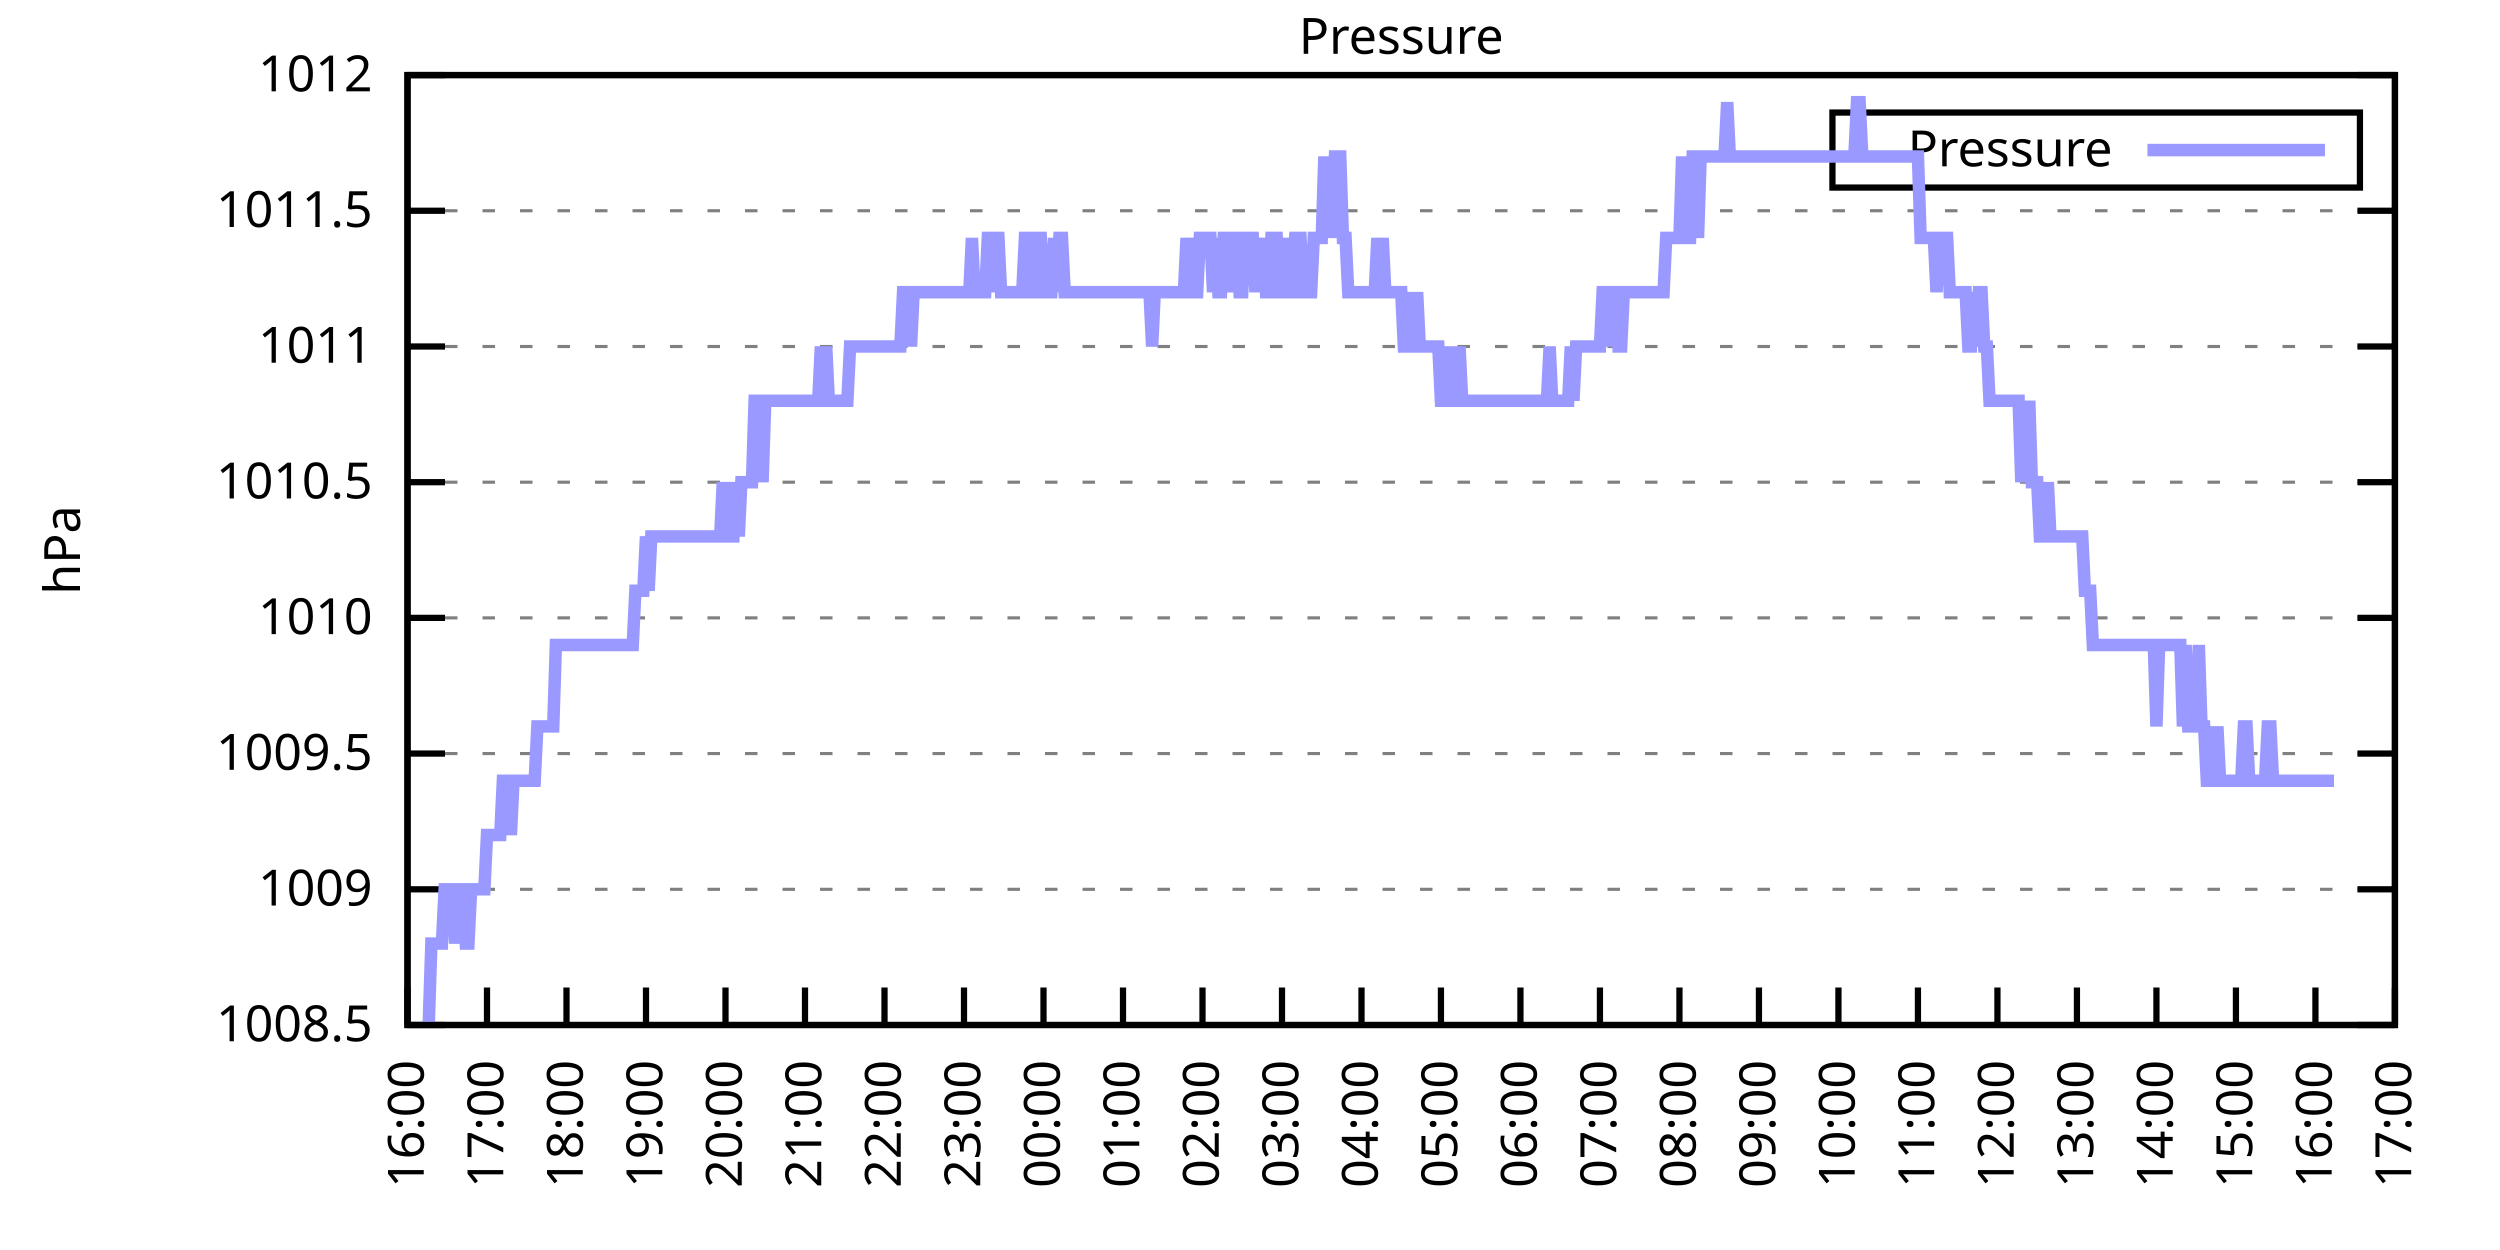
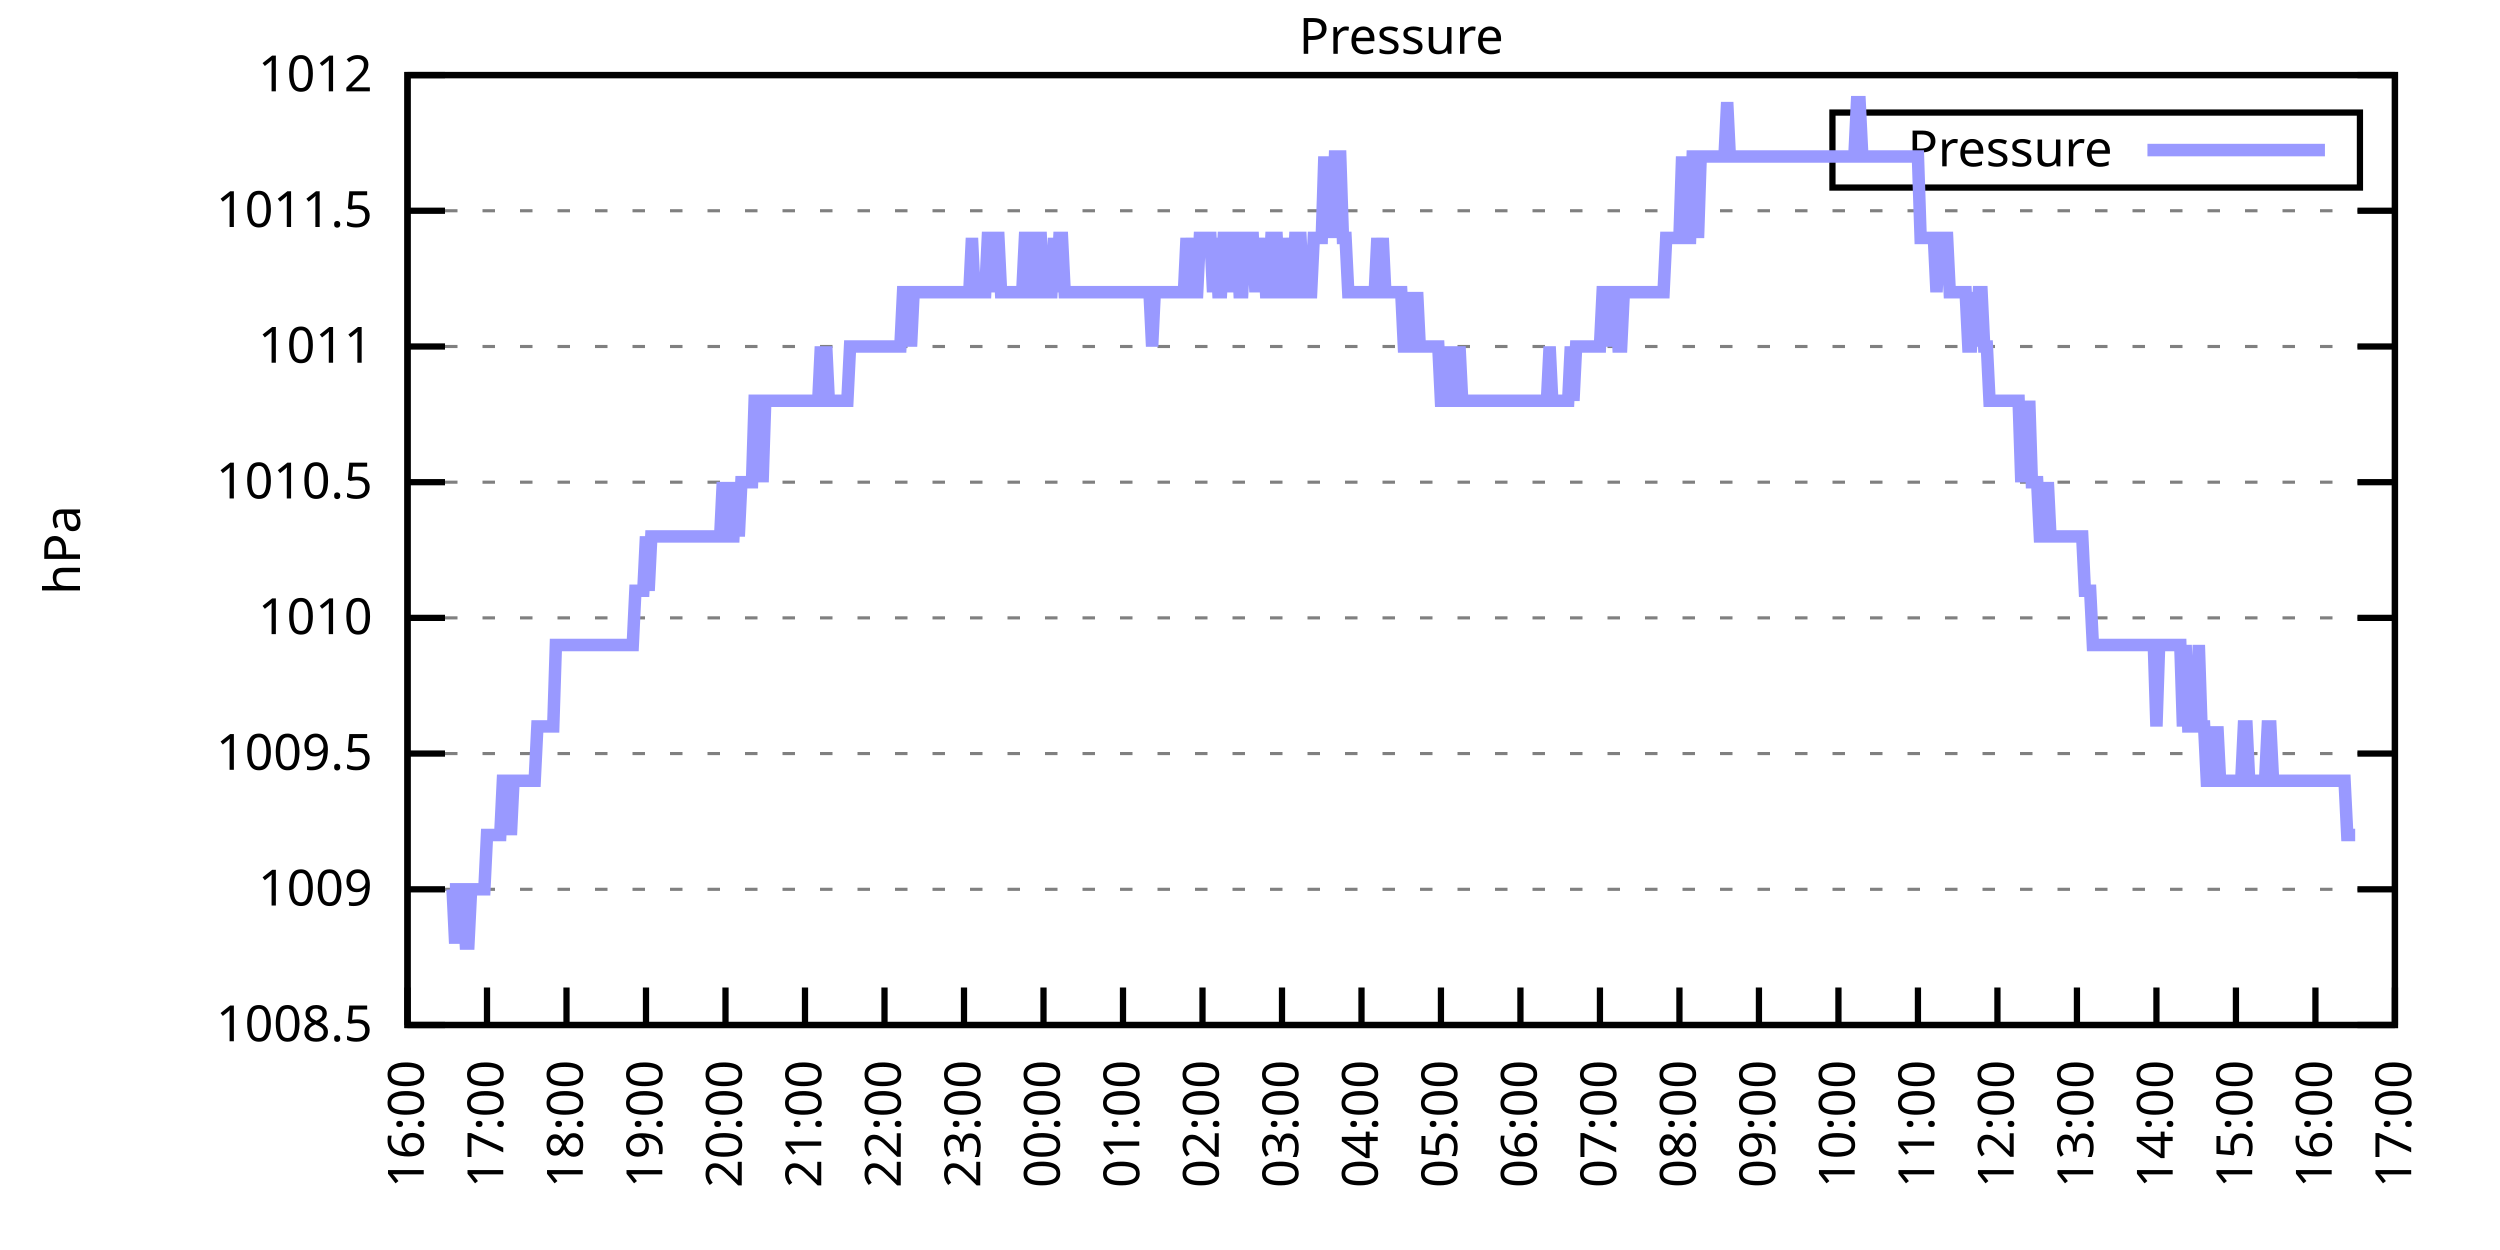
<svg xmlns="http://www.w3.org/2000/svg" xmlns:xlink="http://www.w3.org/1999/xlink" width="400" height="200" viewBox="0 0 400 200">
  <g id="gnuplot_canvas">
    <rect x="0" y="0" width="400" height="200" fill="none" />
    <defs>
      <circle id="gpDot" r="0.5" stroke-width="0.5" stroke="currentColor" />
      <path id="gpPt0" stroke-width="0.333" stroke="currentColor" d="M-1,0 h2 M0,-1 v2" />
      <path id="gpPt1" stroke-width="0.333" stroke="currentColor" d="M-1,-1 L1,1 M1,-1 L-1,1" />
      <path id="gpPt2" stroke-width="0.333" stroke="currentColor" d="M-1,0 L1,0 M0,-1 L0,1 M-1,-1 L1,1 M-1,1 L1,-1" />
      <rect id="gpPt3" stroke-width="0.333" stroke="currentColor" x="-1" y="-1" width="2" height="2" />
      <rect id="gpPt4" stroke-width="0.333" stroke="currentColor" fill="currentColor" x="-1" y="-1" width="2" height="2" />
      <circle id="gpPt5" stroke-width="0.333" stroke="currentColor" cx="0" cy="0" r="1" />
      <use xlink:href="#gpPt5" id="gpPt6" fill="currentColor" stroke="none" />
      <path id="gpPt7" stroke-width="0.333" stroke="currentColor" d="M0,-1.33 L-1.33,0.67 L1.33,0.67 z" />
      <use xlink:href="#gpPt7" id="gpPt8" fill="currentColor" stroke="none" />
      <use xlink:href="#gpPt7" id="gpPt9" stroke="currentColor" transform="rotate(180)" />
      <use xlink:href="#gpPt9" id="gpPt10" fill="currentColor" stroke="none" />
      <use xlink:href="#gpPt3" id="gpPt11" stroke="currentColor" transform="rotate(45)" />
      <use xlink:href="#gpPt11" id="gpPt12" fill="currentColor" stroke="none" />
      <path id="gpPt13" stroke-width="0.333" stroke="currentColor" d="M0,1.330 L1.265,0.411 L0.782,-1.067 L-0.782,-1.076 L-1.265,0.411 z" />
      <use xlink:href="#gpPt13" id="gpPt14" fill="currentColor" stroke="none" />
      <filter id="textbox" filterUnits="objectBoundingBox" x="0" y="0" height="1" width="1">
        <feFlood flood-color="white" flood-opacity="1" result="bgnd" />
        <feComposite in="SourceGraphic" in2="bgnd" operator="atop" />
      </filter>
      <filter id="greybox" filterUnits="objectBoundingBox" x="0" y="0" height="1" width="1">
        <feFlood flood-color="lightgrey" flood-opacity="1" result="grey" />
        <feComposite in="SourceGraphic" in2="grey" operator="atop" />
      </filter>
    </defs>
    <g fill="none" color="white" stroke="currentColor" stroke-width="1.00" stroke-linecap="butt" stroke-linejoin="miter">
</g>
    <g fill="none" color="black" stroke="currentColor" stroke-width="1.00" stroke-linecap="butt" stroke-linejoin="miter">
      <g stroke="none" shape-rendering="crispEdges">
        <polygon fill="rgb(255, 255, 255)" points="65.20,164.00 383.18,164.00 383.18,12.02 65.20,12.02 " />
      </g>
    </g>
    <g fill="none" color="black" stroke="currentColor" stroke-width="1.00" stroke-linecap="butt" stroke-linejoin="miter">
</g>
    <g fill="none" color="black" stroke="black" stroke-width="0.50" stroke-linecap="butt" stroke-linejoin="miter">
</g>
    <g fill="none" color="gray" stroke="currentColor" stroke-width="0.50" stroke-linecap="butt" stroke-linejoin="miter">
      <path stroke="gray" stroke-dasharray="2,4" class="gridline" d="M65.20,164.00 L383.19,164.00  " />
    </g>
    <g fill="none" color="gray" stroke="gray" stroke-width="1.00" stroke-linecap="butt" stroke-linejoin="miter">
</g>
    <g fill="none" color="black" stroke="currentColor" stroke-width="1.00" stroke-linecap="butt" stroke-linejoin="miter">
      <path stroke="black" d="M65.20,164.00 L71.20,164.00 M383.19,164.00 L377.19,164.00  " />
      <g transform="translate(59.60,166.60)" stroke="none" fill="black" font-family="Sans" font-size="8.00" text-anchor="end">
        <text>
          <tspan font-family="Sans"> 1008.5</tspan>
        </text>
      </g>
    </g>
    <g fill="none" color="black" stroke="currentColor" stroke-width="1.00" stroke-linecap="butt" stroke-linejoin="miter">
</g>
    <g fill="none" color="black" stroke="black" stroke-width="0.50" stroke-linecap="butt" stroke-linejoin="miter">
</g>
    <g fill="none" color="gray" stroke="currentColor" stroke-width="0.50" stroke-linecap="butt" stroke-linejoin="miter">
      <path stroke="gray" stroke-dasharray="2,4" class="gridline" d="M65.20,142.29 L383.19,142.29  " />
    </g>
    <g fill="none" color="gray" stroke="gray" stroke-width="1.00" stroke-linecap="butt" stroke-linejoin="miter">
</g>
    <g fill="none" color="black" stroke="currentColor" stroke-width="1.00" stroke-linecap="butt" stroke-linejoin="miter">
      <path stroke="black" d="M65.20,142.29 L71.20,142.29 M383.19,142.29 L377.19,142.29  " />
      <g transform="translate(59.60,144.89)" stroke="none" fill="black" font-family="Sans" font-size="8.00" text-anchor="end">
        <text>
          <tspan font-family="Sans"> 1009</tspan>
        </text>
      </g>
    </g>
    <g fill="none" color="black" stroke="currentColor" stroke-width="1.00" stroke-linecap="butt" stroke-linejoin="miter">
</g>
    <g fill="none" color="black" stroke="black" stroke-width="0.50" stroke-linecap="butt" stroke-linejoin="miter">
</g>
    <g fill="none" color="gray" stroke="currentColor" stroke-width="0.50" stroke-linecap="butt" stroke-linejoin="miter">
      <path stroke="gray" stroke-dasharray="2,4" class="gridline" d="M65.20,120.57 L383.19,120.57  " />
    </g>
    <g fill="none" color="gray" stroke="gray" stroke-width="1.00" stroke-linecap="butt" stroke-linejoin="miter">
</g>
    <g fill="none" color="black" stroke="currentColor" stroke-width="1.00" stroke-linecap="butt" stroke-linejoin="miter">
      <path stroke="black" d="M65.20,120.57 L71.20,120.57 M383.19,120.57 L377.19,120.57  " />
      <g transform="translate(59.60,123.17)" stroke="none" fill="black" font-family="Sans" font-size="8.00" text-anchor="end">
        <text>
          <tspan font-family="Sans"> 1009.5</tspan>
        </text>
      </g>
    </g>
    <g fill="none" color="black" stroke="currentColor" stroke-width="1.00" stroke-linecap="butt" stroke-linejoin="miter">
</g>
    <g fill="none" color="black" stroke="black" stroke-width="0.50" stroke-linecap="butt" stroke-linejoin="miter">
</g>
    <g fill="none" color="gray" stroke="currentColor" stroke-width="0.50" stroke-linecap="butt" stroke-linejoin="miter">
      <path stroke="gray" stroke-dasharray="2,4" class="gridline" d="M65.20,98.86 L383.19,98.86  " />
    </g>
    <g fill="none" color="gray" stroke="gray" stroke-width="1.00" stroke-linecap="butt" stroke-linejoin="miter">
</g>
    <g fill="none" color="black" stroke="currentColor" stroke-width="1.00" stroke-linecap="butt" stroke-linejoin="miter">
      <path stroke="black" d="M65.20,98.86 L71.20,98.86 M383.19,98.86 L377.19,98.86  " />
      <g transform="translate(59.60,101.46)" stroke="none" fill="black" font-family="Sans" font-size="8.00" text-anchor="end">
        <text>
          <tspan font-family="Sans"> 1010</tspan>
        </text>
      </g>
    </g>
    <g fill="none" color="black" stroke="currentColor" stroke-width="1.00" stroke-linecap="butt" stroke-linejoin="miter">
</g>
    <g fill="none" color="black" stroke="black" stroke-width="0.50" stroke-linecap="butt" stroke-linejoin="miter">
</g>
    <g fill="none" color="gray" stroke="currentColor" stroke-width="0.50" stroke-linecap="butt" stroke-linejoin="miter">
      <path stroke="gray" stroke-dasharray="2,4" class="gridline" d="M65.20,77.15 L383.19,77.15  " />
    </g>
    <g fill="none" color="gray" stroke="gray" stroke-width="1.00" stroke-linecap="butt" stroke-linejoin="miter">
</g>
    <g fill="none" color="black" stroke="currentColor" stroke-width="1.00" stroke-linecap="butt" stroke-linejoin="miter">
      <path stroke="black" d="M65.20,77.15 L71.20,77.15 M383.19,77.15 L377.19,77.15  " />
      <g transform="translate(59.60,79.75)" stroke="none" fill="black" font-family="Sans" font-size="8.00" text-anchor="end">
        <text>
          <tspan font-family="Sans"> 1010.5</tspan>
        </text>
      </g>
    </g>
    <g fill="none" color="black" stroke="currentColor" stroke-width="1.00" stroke-linecap="butt" stroke-linejoin="miter">
</g>
    <g fill="none" color="black" stroke="black" stroke-width="0.50" stroke-linecap="butt" stroke-linejoin="miter">
</g>
    <g fill="none" color="gray" stroke="currentColor" stroke-width="0.50" stroke-linecap="butt" stroke-linejoin="miter">
      <path stroke="gray" stroke-dasharray="2,4" class="gridline" d="M65.20,55.44 L383.19,55.44  " />
    </g>
    <g fill="none" color="gray" stroke="gray" stroke-width="1.00" stroke-linecap="butt" stroke-linejoin="miter">
</g>
    <g fill="none" color="black" stroke="currentColor" stroke-width="1.00" stroke-linecap="butt" stroke-linejoin="miter">
      <path stroke="black" d="M65.20,55.44 L71.20,55.44 M383.19,55.44 L377.19,55.44  " />
      <g transform="translate(59.60,58.04)" stroke="none" fill="black" font-family="Sans" font-size="8.00" text-anchor="end">
        <text>
          <tspan font-family="Sans"> 1011</tspan>
        </text>
      </g>
    </g>
    <g fill="none" color="black" stroke="currentColor" stroke-width="1.00" stroke-linecap="butt" stroke-linejoin="miter">
</g>
    <g fill="none" color="black" stroke="black" stroke-width="0.50" stroke-linecap="butt" stroke-linejoin="miter">
</g>
    <g fill="none" color="gray" stroke="currentColor" stroke-width="0.50" stroke-linecap="butt" stroke-linejoin="miter">
      <path stroke="gray" stroke-dasharray="2,4" class="gridline" d="M65.20,33.72 L383.19,33.72  " />
    </g>
    <g fill="none" color="gray" stroke="gray" stroke-width="1.00" stroke-linecap="butt" stroke-linejoin="miter">
</g>
    <g fill="none" color="black" stroke="currentColor" stroke-width="1.00" stroke-linecap="butt" stroke-linejoin="miter">
      <path stroke="black" d="M65.20,33.72 L71.20,33.72 M383.19,33.72 L377.19,33.72  " />
      <g transform="translate(59.60,36.32)" stroke="none" fill="black" font-family="Sans" font-size="8.00" text-anchor="end">
        <text>
          <tspan font-family="Sans"> 1011.5</tspan>
        </text>
      </g>
    </g>
    <g fill="none" color="black" stroke="currentColor" stroke-width="1.00" stroke-linecap="butt" stroke-linejoin="miter">
</g>
    <g fill="none" color="black" stroke="black" stroke-width="0.50" stroke-linecap="butt" stroke-linejoin="miter">
</g>
    <g fill="none" color="gray" stroke="currentColor" stroke-width="0.50" stroke-linecap="butt" stroke-linejoin="miter">
      <path stroke="gray" stroke-dasharray="2,4" class="gridline" d="M65.20,12.01 L383.19,12.01  " />
    </g>
    <g fill="none" color="gray" stroke="gray" stroke-width="1.00" stroke-linecap="butt" stroke-linejoin="miter">
</g>
    <g fill="none" color="black" stroke="currentColor" stroke-width="1.00" stroke-linecap="butt" stroke-linejoin="miter">
      <path stroke="black" d="M65.20,12.01 L71.20,12.01 M383.19,12.01 L377.19,12.01  " />
      <g transform="translate(59.60,14.61)" stroke="none" fill="black" font-family="Sans" font-size="8.00" text-anchor="end">
        <text>
          <tspan font-family="Sans"> 1012</tspan>
        </text>
      </g>
    </g>
    <g fill="none" color="black" stroke="currentColor" stroke-width="1.00" stroke-linecap="butt" stroke-linejoin="miter">
      <path stroke="black" d="M65.20,164.00 L65.20,158.00  " />
      <g transform="translate(67.80,169.60) rotate(270.00)" stroke="none" fill="black" font-family="Sans" font-size="8.00" text-anchor="end">
        <text>
          <tspan font-family="Sans">16:00</tspan>
        </text>
      </g>
    </g>
    <g fill="none" color="black" stroke="currentColor" stroke-width="1.00" stroke-linecap="butt" stroke-linejoin="miter">
      <path stroke="black" d="M77.92,164.00 L77.92,158.00  " />
      <g transform="translate(80.52,169.60) rotate(270.00)" stroke="none" fill="black" font-family="Sans" font-size="8.00" text-anchor="end">
        <text>
          <tspan font-family="Sans">17:00</tspan>
        </text>
      </g>
    </g>
    <g fill="none" color="black" stroke="currentColor" stroke-width="1.00" stroke-linecap="butt" stroke-linejoin="miter">
      <path stroke="black" d="M90.64,164.00 L90.64,158.00  " />
      <g transform="translate(93.24,169.60) rotate(270.00)" stroke="none" fill="black" font-family="Sans" font-size="8.00" text-anchor="end">
        <text>
          <tspan font-family="Sans">18:00</tspan>
        </text>
      </g>
    </g>
    <g fill="none" color="black" stroke="currentColor" stroke-width="1.00" stroke-linecap="butt" stroke-linejoin="miter">
      <path stroke="black" d="M103.36,164.00 L103.36,158.00  " />
      <g transform="translate(105.96,169.60) rotate(270.00)" stroke="none" fill="black" font-family="Sans" font-size="8.00" text-anchor="end">
        <text>
          <tspan font-family="Sans">19:00</tspan>
        </text>
      </g>
    </g>
    <g fill="none" color="black" stroke="currentColor" stroke-width="1.00" stroke-linecap="butt" stroke-linejoin="miter">
      <path stroke="black" d="M116.08,164.00 L116.08,158.00  " />
      <g transform="translate(118.68,169.60) rotate(270.00)" stroke="none" fill="black" font-family="Sans" font-size="8.00" text-anchor="end">
        <text>
          <tspan font-family="Sans">20:00</tspan>
        </text>
      </g>
    </g>
    <g fill="none" color="black" stroke="currentColor" stroke-width="1.00" stroke-linecap="butt" stroke-linejoin="miter">
      <path stroke="black" d="M128.80,164.00 L128.80,158.00  " />
      <g transform="translate(131.40,169.60) rotate(270.00)" stroke="none" fill="black" font-family="Sans" font-size="8.00" text-anchor="end">
        <text>
          <tspan font-family="Sans">21:00</tspan>
        </text>
      </g>
    </g>
    <g fill="none" color="black" stroke="currentColor" stroke-width="1.00" stroke-linecap="butt" stroke-linejoin="miter">
      <path stroke="black" d="M141.52,164.00 L141.52,158.00  " />
      <g transform="translate(144.12,169.60) rotate(270.00)" stroke="none" fill="black" font-family="Sans" font-size="8.00" text-anchor="end">
        <text>
          <tspan font-family="Sans">22:00</tspan>
        </text>
      </g>
    </g>
    <g fill="none" color="black" stroke="currentColor" stroke-width="1.00" stroke-linecap="butt" stroke-linejoin="miter">
      <path stroke="black" d="M154.24,164.00 L154.24,158.00  " />
      <g transform="translate(156.84,169.60) rotate(270.00)" stroke="none" fill="black" font-family="Sans" font-size="8.00" text-anchor="end">
        <text>
          <tspan font-family="Sans">23:00</tspan>
        </text>
      </g>
    </g>
    <g fill="none" color="black" stroke="currentColor" stroke-width="1.00" stroke-linecap="butt" stroke-linejoin="miter">
      <path stroke="black" d="M166.96,164.00 L166.96,158.00  " />
      <g transform="translate(169.56,169.60) rotate(270.00)" stroke="none" fill="black" font-family="Sans" font-size="8.00" text-anchor="end">
        <text>
          <tspan font-family="Sans">00:00</tspan>
        </text>
      </g>
    </g>
    <g fill="none" color="black" stroke="currentColor" stroke-width="1.00" stroke-linecap="butt" stroke-linejoin="miter">
      <path stroke="black" d="M179.68,164.00 L179.68,158.00  " />
      <g transform="translate(182.28,169.60) rotate(270.00)" stroke="none" fill="black" font-family="Sans" font-size="8.00" text-anchor="end">
        <text>
          <tspan font-family="Sans">01:00</tspan>
        </text>
      </g>
    </g>
    <g fill="none" color="black" stroke="currentColor" stroke-width="1.00" stroke-linecap="butt" stroke-linejoin="miter">
      <path stroke="black" d="M192.40,164.00 L192.40,158.00  " />
      <g transform="translate(195.00,169.60) rotate(270.00)" stroke="none" fill="black" font-family="Sans" font-size="8.00" text-anchor="end">
        <text>
          <tspan font-family="Sans">02:00</tspan>
        </text>
      </g>
    </g>
    <g fill="none" color="black" stroke="currentColor" stroke-width="1.00" stroke-linecap="butt" stroke-linejoin="miter">
      <path stroke="black" d="M205.12,164.00 L205.12,158.00  " />
      <g transform="translate(207.72,169.60) rotate(270.00)" stroke="none" fill="black" font-family="Sans" font-size="8.00" text-anchor="end">
        <text>
          <tspan font-family="Sans">03:00</tspan>
        </text>
      </g>
    </g>
    <g fill="none" color="black" stroke="currentColor" stroke-width="1.00" stroke-linecap="butt" stroke-linejoin="miter">
      <path stroke="black" d="M217.84,164.00 L217.84,158.00  " />
      <g transform="translate(220.44,169.60) rotate(270.00)" stroke="none" fill="black" font-family="Sans" font-size="8.00" text-anchor="end">
        <text>
          <tspan font-family="Sans">04:00</tspan>
        </text>
      </g>
    </g>
    <g fill="none" color="black" stroke="currentColor" stroke-width="1.00" stroke-linecap="butt" stroke-linejoin="miter">
      <path stroke="black" d="M230.55,164.00 L230.55,158.00  " />
      <g transform="translate(233.15,169.60) rotate(270.00)" stroke="none" fill="black" font-family="Sans" font-size="8.00" text-anchor="end">
        <text>
          <tspan font-family="Sans">05:00</tspan>
        </text>
      </g>
    </g>
    <g fill="none" color="black" stroke="currentColor" stroke-width="1.00" stroke-linecap="butt" stroke-linejoin="miter">
      <path stroke="black" d="M243.27,164.00 L243.27,158.00  " />
      <g transform="translate(245.87,169.60) rotate(270.00)" stroke="none" fill="black" font-family="Sans" font-size="8.00" text-anchor="end">
        <text>
          <tspan font-family="Sans">06:00</tspan>
        </text>
      </g>
    </g>
    <g fill="none" color="black" stroke="currentColor" stroke-width="1.00" stroke-linecap="butt" stroke-linejoin="miter">
      <path stroke="black" d="M255.99,164.00 L255.99,158.00  " />
      <g transform="translate(258.59,169.60) rotate(270.00)" stroke="none" fill="black" font-family="Sans" font-size="8.00" text-anchor="end">
        <text>
          <tspan font-family="Sans">07:00</tspan>
        </text>
      </g>
    </g>
    <g fill="none" color="black" stroke="currentColor" stroke-width="1.00" stroke-linecap="butt" stroke-linejoin="miter">
      <path stroke="black" d="M268.71,164.00 L268.71,158.00  " />
      <g transform="translate(271.31,169.60) rotate(270.00)" stroke="none" fill="black" font-family="Sans" font-size="8.00" text-anchor="end">
        <text>
          <tspan font-family="Sans">08:00</tspan>
        </text>
      </g>
    </g>
    <g fill="none" color="black" stroke="currentColor" stroke-width="1.00" stroke-linecap="butt" stroke-linejoin="miter">
      <path stroke="black" d="M281.43,164.00 L281.43,158.00  " />
      <g transform="translate(284.03,169.60) rotate(270.00)" stroke="none" fill="black" font-family="Sans" font-size="8.00" text-anchor="end">
        <text>
          <tspan font-family="Sans">09:00</tspan>
        </text>
      </g>
    </g>
    <g fill="none" color="black" stroke="currentColor" stroke-width="1.00" stroke-linecap="butt" stroke-linejoin="miter">
      <path stroke="black" d="M294.15,164.00 L294.15,158.00  " />
      <g transform="translate(296.75,169.60) rotate(270.00)" stroke="none" fill="black" font-family="Sans" font-size="8.00" text-anchor="end">
        <text>
          <tspan font-family="Sans">10:00</tspan>
        </text>
      </g>
    </g>
    <g fill="none" color="black" stroke="currentColor" stroke-width="1.00" stroke-linecap="butt" stroke-linejoin="miter">
      <path stroke="black" d="M306.87,164.00 L306.87,158.00  " />
      <g transform="translate(309.47,169.60) rotate(270.00)" stroke="none" fill="black" font-family="Sans" font-size="8.00" text-anchor="end">
        <text>
          <tspan font-family="Sans">11:00</tspan>
        </text>
      </g>
    </g>
    <g fill="none" color="black" stroke="currentColor" stroke-width="1.00" stroke-linecap="butt" stroke-linejoin="miter">
      <path stroke="black" d="M319.59,164.00 L319.59,158.00  " />
      <g transform="translate(322.19,169.60) rotate(270.00)" stroke="none" fill="black" font-family="Sans" font-size="8.00" text-anchor="end">
        <text>
          <tspan font-family="Sans">12:00</tspan>
        </text>
      </g>
    </g>
    <g fill="none" color="black" stroke="currentColor" stroke-width="1.00" stroke-linecap="butt" stroke-linejoin="miter">
      <path stroke="black" d="M332.31,164.00 L332.31,158.00  " />
      <g transform="translate(334.91,169.60) rotate(270.00)" stroke="none" fill="black" font-family="Sans" font-size="8.00" text-anchor="end">
        <text>
          <tspan font-family="Sans">13:00</tspan>
        </text>
      </g>
    </g>
    <g fill="none" color="black" stroke="currentColor" stroke-width="1.00" stroke-linecap="butt" stroke-linejoin="miter">
      <path stroke="black" d="M345.03,164.00 L345.03,158.00  " />
      <g transform="translate(347.63,169.60) rotate(270.00)" stroke="none" fill="black" font-family="Sans" font-size="8.00" text-anchor="end">
        <text>
          <tspan font-family="Sans">14:00</tspan>
        </text>
      </g>
    </g>
    <g fill="none" color="black" stroke="currentColor" stroke-width="1.00" stroke-linecap="butt" stroke-linejoin="miter">
      <path stroke="black" d="M357.75,164.00 L357.75,158.00  " />
      <g transform="translate(360.35,169.60) rotate(270.00)" stroke="none" fill="black" font-family="Sans" font-size="8.00" text-anchor="end">
        <text>
          <tspan font-family="Sans">15:00</tspan>
        </text>
      </g>
    </g>
    <g fill="none" color="black" stroke="currentColor" stroke-width="1.00" stroke-linecap="butt" stroke-linejoin="miter">
      <path stroke="black" d="M370.47,164.00 L370.47,158.00  " />
      <g transform="translate(373.07,169.60) rotate(270.00)" stroke="none" fill="black" font-family="Sans" font-size="8.00" text-anchor="end">
        <text>
          <tspan font-family="Sans">16:00</tspan>
        </text>
      </g>
    </g>
    <g fill="none" color="black" stroke="currentColor" stroke-width="1.00" stroke-linecap="butt" stroke-linejoin="miter">
      <path stroke="black" d="M383.19,164.00 L383.19,158.00  " />
      <g transform="translate(385.79,169.60) rotate(270.00)" stroke="none" fill="black" font-family="Sans" font-size="8.00" text-anchor="end">
        <text>
          <tspan font-family="Sans">17:00</tspan>
        </text>
      </g>
    </g>
    <g fill="none" color="black" stroke="currentColor" stroke-width="1.00" stroke-linecap="butt" stroke-linejoin="miter">
</g>
    <g fill="none" color="black" stroke="currentColor" stroke-width="1.00" stroke-linecap="butt" stroke-linejoin="miter">
      <path stroke="black" d="M65.20,12.01 L65.20,164.00 L383.19,164.00 L383.19,12.01 L65.20,12.01 Z  " />
    </g>
    <g fill="none" color="black" stroke="currentColor" stroke-width="1.00" stroke-linecap="butt" stroke-linejoin="miter">
</g>
    <g fill="none" color="black" stroke="currentColor" stroke-width="1.00" stroke-linecap="butt" stroke-linejoin="miter">
      <path stroke="black" d="M293.19,30.01 L293.19,18.01 L377.59,18.01 L377.59,30.01 L293.19,30.01 Z  " />
    </g>
    <g id="Pressure_plot_1">
      <g fill="none" color="white" stroke="black" stroke-width="2.00" stroke-linecap="butt" stroke-linejoin="miter">
</g>
      <g fill="none" color="black" stroke="currentColor" stroke-width="2.00" stroke-linecap="butt" stroke-linejoin="miter">
        <g transform="translate(337.99,26.61)" stroke="none" fill="black" font-family="Sans" font-size="8.00" text-anchor="end">
          <text>
            <tspan font-family="Sans">Pressure</tspan>
          </text>
        </g>
      </g>
      <g fill="none" color="black" stroke="currentColor" stroke-width="2.00" stroke-linecap="butt" stroke-linejoin="miter">
-         <path stroke="rgb(153, 153, 255)" d="M343.59,24.01 L371.99,24.01 M68.59,164.00 L69.02,150.97 L69.44,150.97 L69.86,150.97 L70.29,150.97 L70.71,150.97   L71.14,142.29 L71.56,142.29 L71.98,142.29 L72.41,142.29 L72.83,150.97 L73.26,142.29 L73.68,142.29 L74.10,142.29   L74.53,150.97 L74.95,150.97 L75.38,142.29 L75.80,142.29 L76.22,142.29 L76.65,142.29 L77.07,142.29 L77.50,142.29   L77.92,133.60 L78.34,133.60 L78.77,133.60 L79.19,133.60 L79.62,133.60 L80.04,133.60 L80.46,124.92 L80.89,124.92   L81.31,124.92 L81.74,133.60 L82.16,124.92 L82.58,124.92 L83.01,124.92 L83.43,124.92 L83.86,124.92 L84.28,124.92   L84.70,124.92 L85.13,124.92 L85.55,124.92 L85.98,116.23 L86.40,116.23 L86.82,116.23 L87.25,116.23 L87.67,116.23   L88.10,116.23 L88.52,116.23 L88.94,103.20 L89.37,103.20 L89.79,103.20 L90.22,103.20 L90.64,103.20 L91.06,103.20   L91.49,103.20 L91.91,103.20 L92.34,103.20 L92.76,103.20 L93.18,103.20 L93.61,103.20 L94.03,103.20 L94.46,103.20   L94.88,103.20 L95.30,103.20 L95.73,103.20 L96.15,103.20 L96.58,103.20 L97.00,103.20 L97.42,103.20 L97.85,103.20   L98.27,103.20 L98.69,103.20 L99.12,103.20 L99.54,103.20 L99.97,103.20 L100.39,103.20 L100.81,103.20 L101.24,103.20   L101.66,94.52 L102.09,94.52 L102.51,94.52 L102.93,94.52 L103.36,85.83 L103.78,94.52 L104.21,85.83 L104.63,85.83   L105.05,85.83 L105.48,85.83 L105.90,85.83 L106.33,85.83 L106.75,85.83 L107.17,85.83 L107.60,85.83 L108.02,85.83   L108.45,85.83 L108.87,85.83 L109.29,85.83 L109.72,85.83 L110.14,85.83 L110.57,85.83 L110.99,85.83 L111.41,85.83   L111.84,85.83 L112.26,85.83 L112.69,85.83 L113.11,85.83 L113.53,85.83 L113.96,85.83 L114.38,85.83 L114.81,85.83   L115.23,85.83 L115.65,77.15 L116.08,85.83 L116.50,77.15 L116.93,85.83 L117.35,85.83 L117.77,77.15 L118.20,85.83   L118.62,77.15 L119.05,77.15 L119.47,77.15 L119.89,77.15 L120.32,77.15 L120.74,64.12 L121.17,64.12 L121.59,64.12   L122.01,77.15 L122.44,64.12 L122.86,64.12 L123.29,64.12 L123.71,64.12 L124.13,64.12 L124.56,64.12 L124.98,64.12   L125.41,64.12 L125.83,64.12 L126.25,64.12 L126.68,64.12 L127.10,64.12 L127.53,64.12 L127.95,64.12 L128.59,64.12   L129.22,64.12 L129.65,64.12 L130.07,64.12 L130.49,64.12 L130.92,64.12 L131.34,55.44 L131.77,64.12 L132.19,55.44   L132.61,64.12 L133.04,64.12 L133.46,64.12 L133.89,64.12 L134.31,64.12 L134.73,64.12 L135.16,64.12 L135.58,64.12   L136.01,55.44 L136.43,55.44 L136.85,55.44 L137.28,55.44 L137.70,55.44 L138.13,55.44 L138.55,55.44 L138.97,55.44   L139.40,55.44 L139.82,55.44 L140.25,55.44 L140.67,55.44 L141.09,55.44 L141.52,55.44 L141.94,55.44 L142.37,55.44   L142.79,55.44 L143.21,55.44 L143.64,55.44 L144.06,55.44 L144.49,46.75 L144.91,46.75 L145.33,46.75 L145.76,55.44   L146.18,46.75 L146.61,46.75 L147.03,46.75 L147.45,46.75 L147.88,46.75 L148.30,46.75 L148.73,46.75 L149.15,46.75   L149.57,46.75 L150.00,46.75 L150.42,46.75 L150.85,46.75 L151.27,46.75 L151.69,46.75 L152.12,46.75 L152.54,46.75   L152.97,46.75 L153.39,46.75 L153.81,46.75 L154.24,46.75 L154.66,46.75 L155.09,46.75 L155.51,38.07 L155.93,46.75   L156.36,46.75 L156.78,46.75 L157.21,46.75 L157.63,46.75 L158.05,38.07 L158.48,38.07 L158.90,46.75 L159.33,38.07   L159.75,38.07 L160.17,46.75 L160.60,46.75 L161.02,46.75 L161.44,46.75 L161.87,46.75 L162.29,46.75 L162.72,46.75   L163.14,46.75 L163.56,46.75 L163.99,38.07 L164.41,38.07 L164.84,38.07 L165.26,46.75 L165.68,46.75 L166.11,38.07   L166.53,38.07 L166.96,46.75 L167.38,46.75 L167.80,46.75 L168.23,46.75 L168.65,38.07 L169.08,46.75 L169.50,38.07   L169.92,38.07 L170.35,46.75 L170.77,46.75 L171.20,46.75 L171.62,46.75 L172.04,46.75 L172.47,46.75 L172.89,46.75   L173.32,46.75 L173.74,46.75 L174.16,46.75 L174.59,46.75 L175.01,46.75 L175.44,46.75 L175.86,46.75 L176.28,46.75   L176.71,46.75 L177.13,46.75 L177.56,46.75 L177.98,46.75 L178.40,46.75 L178.83,46.75 L179.25,46.75 L179.68,46.75   L180.10,46.75 L180.52,46.75 L180.95,46.75 L181.37,46.75 L181.80,46.75 L182.22,46.75 L182.64,46.75 L183.07,46.75   L183.49,46.75 L183.92,46.75 L184.34,55.44 L184.76,46.75 L185.19,46.75 L185.61,46.75 L186.04,46.75 L186.46,46.75   L186.88,46.75 L187.31,46.75 L187.73,46.75 L188.16,46.75 L188.58,46.75 L189.00,46.75 L189.43,46.75 L189.85,38.07   L190.28,46.75 L190.70,38.07 L191.12,46.75 L191.55,46.75 L191.97,38.07 L192.40,38.07 L192.82,38.07 L193.24,38.07   L193.67,38.07 L194.09,46.75 L194.52,38.07 L194.94,46.75 L195.36,46.75 L195.79,38.07 L196.21,38.07 L196.64,38.07   L197.06,46.75 L197.48,38.07 L197.91,38.07 L198.33,46.75 L198.76,46.75 L199.18,38.07 L199.60,38.07 L200.03,38.07   L200.45,38.07 L200.88,46.75 L201.30,38.07 L201.72,46.75 L202.15,38.07 L202.57,46.75 L203.00,46.75 L203.42,38.07   L203.84,38.07 L204.27,38.07 L204.69,46.75 L205.12,46.75 L205.54,46.75 L205.96,38.07 L206.39,46.75 L206.81,46.75   L207.24,38.07 L207.66,38.07 L208.08,38.07 L208.51,46.75 L208.93,46.75 L209.36,46.75 L209.78,46.75 L210.20,38.07   L210.63,38.07 L211.05,38.07 L211.48,38.07 L211.90,25.04 L212.32,38.07 L212.75,25.04 L213.17,38.07 L213.60,25.04   L214.02,25.04 L214.44,25.04 L214.87,38.07 L215.29,38.07 L215.72,46.75 L216.14,46.75 L216.56,46.75 L216.99,46.75   L217.41,46.75 L217.84,46.75 L218.26,46.75 L218.68,46.75 L219.11,46.75 L219.53,46.75 L219.96,46.75 L220.38,38.07   L220.80,46.75 L221.23,38.07 L221.65,46.75 L222.08,46.75 L222.50,46.75 L222.92,46.75 L223.35,46.75 L223.77,46.75   L224.20,46.75 L224.62,55.44 L225.04,55.44 L225.47,55.44 L225.89,46.75 L226.31,55.44 L226.74,46.75 L227.16,55.44   L227.59,55.44 L228.01,55.44 L228.43,55.44 L228.86,55.44 L229.28,55.44 L229.71,55.44 L230.13,55.44 L230.55,64.12   L230.98,64.12 L231.40,55.44 L231.83,64.12 L232.25,55.44 L232.67,64.12 L233.10,64.12 L233.52,55.44 L233.95,64.12   L234.37,64.12 L234.79,64.12 L235.22,64.12 L235.64,64.12 L236.07,64.12 L236.49,64.12 L236.91,64.12 L237.34,64.12   L237.76,64.12 L238.19,64.12 L238.61,64.12 L239.03,64.12 L239.46,64.12 L239.88,64.12 L240.31,64.12 L240.73,64.12   L241.15,64.12 L241.58,64.12 L242.00,64.12 L242.43,64.12 L242.85,64.12 L243.27,64.12 L243.70,64.12 L244.12,64.12   L244.55,64.12 L244.97,64.12 L245.39,64.12 L245.82,64.12 L246.24,64.12 L246.67,64.12 L247.09,64.12 L247.51,64.12   L247.94,55.44 L248.36,64.12 L248.79,64.12 L249.21,64.12 L249.63,64.12 L250.06,64.12 L250.48,64.12 L250.91,64.12   L251.33,55.44 L251.75,64.12 L252.18,55.44 L252.60,55.44 L253.03,55.44 L253.45,55.44 L253.87,55.44 L254.30,55.44   L254.72,55.44 L255.15,55.44 L255.57,55.44 L255.99,55.44 L256.42,46.75 L256.84,46.75 L257.27,55.44 L257.69,46.75   L258.11,46.75 L258.54,46.75 L258.96,55.44 L259.39,55.44 L259.81,46.75 L260.23,46.75 L260.66,46.75 L261.08,46.75   L261.51,46.75 L261.93,46.75 L262.35,46.75 L262.78,46.75 L263.20,46.75 L263.63,46.75 L264.05,46.75 L264.47,46.75   L264.90,46.75 L265.32,46.75 L265.75,46.75 L266.17,46.75 L266.59,38.07 L267.02,38.07 L267.44,38.07 L267.87,38.07   L268.29,38.07 L268.71,38.07 L269.14,25.04 L269.56,38.07 L269.99,38.07 L270.41,38.07 L270.83,25.04 L271.26,25.04   L271.68,38.07 L272.11,25.04 L272.53,25.04 L272.95,25.04 L273.38,25.04 L273.80,25.04 L274.23,25.04 L274.65,25.04   L275.07,25.04 L275.50,25.04 L275.92,25.04 L276.35,16.35 L276.77,25.04 L277.19,25.04 L277.62,25.04 L278.04,25.04   L278.47,25.04 L278.89,25.04 L279.31,25.04 L279.74,25.04 L280.16,25.04 L280.59,25.04 L281.01,25.04 L281.43,25.04   L281.86,25.04 L282.28,25.04 L282.71,25.04 L283.13,25.04 L283.55,25.04 L283.98,25.04 L284.40,25.04 L284.83,25.04   L285.25,25.04 L285.67,25.04 L286.10,25.04 L286.52,25.04 L286.95,25.04 L287.37,25.04 L287.79,25.04 L288.22,25.04   L288.64,25.04 L289.06,25.04 L289.49,25.04 L289.91,25.04 L290.34,25.04 L290.76,25.04 L291.18,25.04 L291.61,25.04   L292.03,25.04 L292.46,25.04 L292.88,25.04 L293.30,25.04 L293.73,25.04 L294.15,25.04 L294.58,25.04 L295.00,25.04   L295.42,25.04 L295.85,25.04 L296.27,25.04 L296.70,25.04 L297.12,16.35 L297.54,16.35 L297.97,25.04 L298.39,25.04   L298.82,25.04 L299.24,25.04 L299.66,25.04 L300.09,25.04 L300.51,25.04 L300.94,25.04 L301.36,25.04 L301.78,25.04   L302.21,25.04 L302.63,25.04 L303.06,25.04 L303.48,25.04 L303.90,25.04 L304.33,25.04 L304.75,25.04 L305.18,25.04   L305.60,25.04 L306.02,25.04 L306.45,25.04 L306.87,25.04 L307.30,38.07 L307.72,38.07 L308.14,38.07 L308.57,38.07   L308.99,38.07 L309.42,38.07 L309.84,46.75 L310.26,38.07 L310.69,38.07 L311.11,38.07 L311.54,38.07 L311.96,46.75   L312.38,46.75 L312.81,46.75 L313.23,46.75 L313.66,46.75 L314.08,46.75 L314.50,46.75 L314.93,55.44 L315.35,55.44   L315.78,46.75 L316.20,55.44 L316.62,46.75 L317.05,46.75 L317.47,55.44 L317.90,55.44 L318.32,64.12 L318.74,64.12   L319.17,64.12 L319.59,64.12 L320.02,64.12 L320.44,64.12 L320.86,64.12 L321.29,64.12 L321.71,64.12 L322.14,64.12   L322.56,64.12 L322.98,64.12 L323.41,77.15 L323.83,64.12 L324.26,77.15 L324.68,64.12 L325.10,77.15 L325.53,77.15   L325.95,77.15 L326.38,85.83 L326.80,85.83 L327.22,85.83 L327.65,77.15 L328.07,85.83 L328.50,85.83 L328.92,85.83   L329.34,85.83 L329.77,85.83 L330.19,85.83 L330.62,85.83 L331.04,85.83 L331.46,85.83 L331.89,85.83 L332.31,85.83   L332.74,85.83 L333.16,85.83 L333.58,94.52 L334.01,94.52 L334.43,94.52 L334.86,103.20 L335.28,103.20 L335.70,103.20   L336.13,103.20 L336.55,103.20 L336.98,103.20 L337.40,103.20 L337.82,103.20 L338.25,103.20 L338.67,103.20 L339.10,103.20   L339.52,103.20 L339.94,103.20 L340.37,103.20 L340.79,103.20 L341.22,103.20 L341.64,103.20 L342.06,103.20 L342.49,103.20   L342.91,103.20 L343.34,103.20 L343.76,103.20 L344.18,103.20 L344.61,103.20 L345.03,116.23 L345.46,103.20 L345.88,103.20   L346.30,103.20 L346.73,103.20 L347.15,103.20 L347.58,103.20 L348.00,103.20 L348.42,103.20 L348.85,103.20 L349.27,116.23   L349.70,103.20 L350.12,116.23 L350.54,116.23 L350.97,116.23 L351.39,116.23 L351.81,103.20 L352.24,116.23 L352.66,116.23   L353.09,124.92 L353.51,124.92 L353.93,116.23 L354.36,124.92 L354.78,116.23 L355.21,124.92 L355.63,124.92 L356.05,124.92   L356.48,124.92 L356.90,124.92 L357.33,124.92 L357.75,124.92 L358.17,124.92 L358.60,124.92 L359.02,116.23 L359.45,116.23   L359.87,124.92 L360.29,124.92 L360.72,124.92 L361.14,124.92 L361.57,124.92 L361.99,124.92 L362.41,124.92 L362.84,116.23   L363.26,116.23 L363.69,124.92 L364.11,124.92 L364.53,124.92 L364.96,124.92 L365.38,124.92 L365.81,124.92 L366.23,124.92   L366.65,124.92 L367.08,124.92 L367.50,124.92 L367.93,124.92 L368.35,124.92 L368.77,124.92 L369.20,124.92 L369.62,124.92   L370.05,124.92 L370.47,124.92 L370.89,124.92 L371.32,124.92 L371.74,124.92 L372.17,124.92 L372.59,124.92 L373.01,124.92   L373.44,124.92  " />
+         <path stroke="rgb(153, 153, 255)" d="M343.59,24.01 L371.99,24.01 M71.98,142.29 L72.41,142.29 L72.83,150.97 L73.26,142.29 L73.68,142.29 L74.10,142.29   L74.53,150.97 L74.95,150.97 L75.38,142.29 L75.80,142.29 L76.22,142.29 L76.65,142.29 L77.07,142.29 L77.50,142.29   L77.92,133.60 L78.34,133.60 L78.77,133.60 L79.19,133.60 L79.62,133.60 L80.04,133.60 L80.46,124.92 L80.89,124.92   L81.31,124.92 L81.74,133.60 L82.16,124.92 L82.58,124.92 L83.01,124.92 L83.43,124.92 L83.86,124.92 L84.28,124.92   L84.70,124.92 L85.13,124.92 L85.55,124.92 L85.98,116.23 L86.40,116.23 L86.82,116.23 L87.25,116.23 L87.67,116.23   L88.10,116.23 L88.52,116.23 L88.94,103.20 L89.37,103.20 L89.79,103.20 L90.22,103.20 L90.64,103.20 L91.06,103.20   L91.49,103.20 L91.91,103.20 L92.34,103.20 L92.76,103.20 L93.18,103.20 L93.61,103.20 L94.03,103.20 L94.46,103.20   L94.88,103.20 L95.30,103.20 L95.73,103.20 L96.15,103.20 L96.58,103.20 L97.00,103.20 L97.42,103.20 L97.85,103.20   L98.27,103.20 L98.69,103.20 L99.12,103.20 L99.54,103.20 L99.97,103.20 L100.39,103.20 L100.81,103.20 L101.24,103.20   L101.66,94.52 L102.09,94.52 L102.51,94.52 L102.93,94.52 L103.36,85.83 L103.78,94.52 L104.21,85.83 L104.63,85.83   L105.05,85.83 L105.48,85.83 L105.90,85.83 L106.33,85.83 L106.75,85.83 L107.17,85.83 L107.60,85.83 L108.02,85.83   L108.45,85.83 L108.87,85.83 L109.29,85.83 L109.72,85.83 L110.14,85.83 L110.57,85.83 L110.99,85.83 L111.41,85.83   L111.84,85.83 L112.26,85.83 L112.69,85.83 L113.11,85.83 L113.53,85.83 L113.96,85.83 L114.38,85.83 L114.81,85.83   L115.23,85.83 L115.65,77.15 L116.08,85.83 L116.50,77.15 L116.93,85.83 L117.35,85.83 L117.77,77.15 L118.20,85.83   L118.62,77.15 L119.05,77.15 L119.47,77.15 L119.89,77.15 L120.32,77.15 L120.74,64.12 L121.17,64.12 L121.59,64.12   L122.01,77.15 L122.44,64.12 L122.86,64.12 L123.29,64.12 L123.71,64.12 L124.13,64.12 L124.56,64.12 L124.98,64.12   L125.41,64.12 L125.83,64.12 L126.25,64.12 L126.68,64.12 L127.10,64.12 L127.53,64.12 L127.95,64.12 L128.59,64.12   L129.22,64.12 L129.65,64.12 L130.07,64.12 L130.49,64.12 L130.92,64.12 L131.34,55.44 L131.77,64.12 L132.19,55.44   L132.61,64.12 L133.04,64.12 L133.46,64.12 L133.89,64.12 L134.31,64.12 L134.73,64.12 L135.16,64.12 L135.58,64.12   L136.01,55.44 L136.43,55.44 L136.85,55.44 L137.28,55.44 L137.70,55.44 L138.13,55.44 L138.55,55.44 L138.97,55.44   L139.40,55.44 L139.82,55.44 L140.25,55.44 L140.67,55.44 L141.09,55.44 L141.52,55.44 L141.94,55.44 L142.37,55.44   L142.79,55.44 L143.21,55.44 L143.64,55.44 L144.06,55.44 L144.49,46.75 L144.91,46.75 L145.33,46.75 L145.76,55.44   L146.18,46.75 L146.61,46.75 L147.03,46.75 L147.45,46.75 L147.88,46.75 L148.30,46.75 L148.73,46.75 L149.15,46.75   L149.57,46.75 L150.00,46.75 L150.42,46.75 L150.85,46.75 L151.27,46.75 L151.69,46.75 L152.12,46.75 L152.54,46.75   L152.97,46.75 L153.39,46.75 L153.81,46.75 L154.24,46.75 L154.66,46.75 L155.09,46.75 L155.51,38.07 L155.93,46.75   L156.36,46.75 L156.78,46.75 L157.21,46.75 L157.63,46.75 L158.05,38.07 L158.48,38.07 L158.90,46.75 L159.33,38.07   L159.75,38.07 L160.17,46.75 L160.60,46.75 L161.02,46.75 L161.44,46.75 L161.87,46.75 L162.29,46.75 L162.72,46.75   L163.14,46.75 L163.56,46.75 L163.99,38.07 L164.41,38.07 L164.84,38.07 L165.26,46.75 L165.68,46.75 L166.11,38.07   L166.53,38.07 L166.96,46.75 L167.38,46.75 L167.80,46.75 L168.23,46.75 L168.65,38.07 L169.08,46.75 L169.50,38.07   L169.92,38.07 L170.35,46.75 L170.77,46.75 L171.20,46.75 L171.62,46.75 L172.04,46.75 L172.47,46.75 L172.89,46.75   L173.32,46.75 L173.74,46.75 L174.16,46.75 L174.59,46.75 L175.01,46.75 L175.44,46.75 L175.86,46.75 L176.28,46.75   L176.71,46.75 L177.13,46.75 L177.56,46.75 L177.98,46.75 L178.40,46.75 L178.83,46.75 L179.25,46.75 L179.68,46.75   L180.10,46.75 L180.52,46.75 L180.95,46.75 L181.37,46.75 L181.80,46.75 L182.22,46.75 L182.64,46.75 L183.07,46.75   L183.49,46.75 L183.92,46.75 L184.34,55.44 L184.76,46.75 L185.19,46.75 L185.61,46.75 L186.04,46.75 L186.46,46.75   L186.88,46.75 L187.31,46.75 L187.73,46.75 L188.16,46.75 L188.58,46.75 L189.00,46.75 L189.43,46.75 L189.85,38.07   L190.28,46.75 L190.70,38.07 L191.12,46.75 L191.55,46.75 L191.97,38.07 L192.40,38.07 L192.82,38.07 L193.24,38.07   L193.67,38.07 L194.09,46.75 L194.52,38.07 L194.94,46.75 L195.36,46.75 L195.79,38.07 L196.21,38.07 L196.64,38.07   L197.06,46.75 L197.48,38.07 L197.91,38.07 L198.33,46.75 L198.76,46.75 L199.18,38.07 L199.60,38.07 L200.03,38.07   L200.45,38.07 L200.88,46.75 L201.30,38.07 L201.72,46.75 L202.15,38.07 L202.57,46.75 L203.00,46.75 L203.42,38.07   L203.84,38.07 L204.27,38.07 L204.69,46.75 L205.12,46.75 L205.54,46.75 L205.96,38.07 L206.39,46.75 L206.81,46.75   L207.24,38.07 L207.66,38.07 L208.08,38.07 L208.51,46.75 L208.93,46.75 L209.36,46.75 L209.78,46.75 L210.20,38.07   L210.63,38.07 L211.05,38.07 L211.48,38.07 L211.90,25.04 L212.32,38.07 L212.75,25.04 L213.17,38.07 L213.60,25.04   L214.02,25.04 L214.44,25.04 L214.87,38.07 L215.29,38.07 L215.72,46.75 L216.14,46.75 L216.56,46.75 L216.99,46.75   L217.41,46.75 L217.84,46.75 L218.26,46.75 L218.68,46.75 L219.11,46.75 L219.53,46.75 L219.96,46.75 L220.38,38.07   L220.80,46.75 L221.23,38.07 L221.65,46.75 L222.08,46.75 L222.50,46.75 L222.92,46.75 L223.35,46.75 L223.77,46.75   L224.20,46.75 L224.62,55.44 L225.04,55.44 L225.47,55.44 L225.89,46.75 L226.31,55.44 L226.74,46.75 L227.16,55.44   L227.59,55.44 L228.01,55.44 L228.43,55.44 L228.86,55.44 L229.28,55.44 L229.71,55.44 L230.13,55.44 L230.55,64.12   L230.98,64.12 L231.40,55.44 L231.83,64.12 L232.25,55.44 L232.67,64.12 L233.10,64.12 L233.52,55.44 L233.95,64.12   L234.37,64.12 L234.79,64.12 L235.22,64.12 L235.64,64.12 L236.07,64.12 L236.49,64.12 L236.91,64.12 L237.34,64.12   L237.76,64.12 L238.19,64.12 L238.61,64.12 L239.03,64.12 L239.46,64.12 L239.88,64.12 L240.31,64.12 L240.73,64.12   L241.15,64.12 L241.58,64.12 L242.00,64.12 L242.43,64.12 L242.85,64.12 L243.27,64.12 L243.70,64.12 L244.12,64.12   L244.55,64.12 L244.97,64.12 L245.39,64.12 L245.82,64.12 L246.24,64.12 L246.67,64.12 L247.09,64.12 L247.51,64.12   L247.94,55.44 L248.36,64.12 L248.79,64.12 L249.21,64.12 L249.63,64.12 L250.06,64.12 L250.48,64.12 L250.91,64.12   L251.33,55.44 L251.75,64.12 L252.18,55.44 L252.60,55.44 L253.03,55.44 L253.45,55.44 L253.87,55.44 L254.30,55.44   L254.72,55.44 L255.15,55.44 L255.57,55.44 L255.99,55.44 L256.42,46.75 L256.84,46.75 L257.27,55.44 L257.69,46.75   L258.11,46.75 L258.54,46.75 L258.96,55.44 L259.39,55.44 L259.81,46.75 L260.23,46.75 L260.66,46.75 L261.08,46.75   L261.51,46.75 L261.93,46.75 L262.35,46.75 L262.78,46.75 L263.20,46.75 L263.63,46.75 L264.05,46.75 L264.47,46.75   L264.90,46.75 L265.32,46.75 L265.75,46.75 L266.17,46.75 L266.59,38.07 L267.02,38.07 L267.44,38.07 L267.87,38.07   L268.29,38.07 L268.71,38.07 L269.14,25.04 L269.56,38.07 L269.99,38.07 L270.41,38.07 L270.83,25.04 L271.26,25.04   L271.68,38.07 L272.11,25.04 L272.53,25.04 L272.95,25.04 L273.38,25.04 L273.80,25.04 L274.23,25.04 L274.65,25.04   L275.07,25.04 L275.50,25.04 L275.92,25.04 L276.35,16.35 L276.77,25.04 L277.19,25.04 L277.62,25.04 L278.04,25.04   L278.47,25.04 L278.89,25.04 L279.31,25.04 L279.74,25.04 L280.16,25.04 L280.59,25.04 L281.01,25.04 L281.43,25.04   L281.86,25.04 L282.28,25.04 L282.71,25.04 L283.13,25.04 L283.55,25.04 L283.98,25.04 L284.40,25.04 L284.83,25.04   L285.25,25.04 L285.67,25.04 L286.10,25.04 L286.52,25.04 L286.95,25.04 L287.37,25.04 L287.79,25.04 L288.22,25.04   L288.64,25.04 L289.06,25.04 L289.49,25.04 L289.91,25.04 L290.34,25.04 L290.76,25.04 L291.18,25.04 L291.61,25.04   L292.03,25.04 L292.46,25.04 L292.88,25.04 L293.30,25.04 L293.73,25.04 L294.15,25.04 L294.58,25.04 L295.00,25.04   L295.42,25.04 L295.85,25.04 L296.27,25.04 L296.70,25.04 L297.12,16.35 L297.54,16.35 L297.97,25.04 L298.39,25.04   L298.82,25.04 L299.24,25.04 L299.66,25.04 L300.09,25.04 L300.51,25.04 L300.94,25.04 L301.36,25.04 L301.78,25.04   L302.21,25.04 L302.63,25.04 L303.06,25.04 L303.48,25.04 L303.90,25.04 L304.33,25.04 L304.75,25.04 L305.18,25.04   L305.60,25.04 L306.02,25.04 L306.45,25.04 L306.87,25.04 L307.30,38.07 L307.72,38.07 L308.14,38.07 L308.57,38.07   L308.99,38.07 L309.42,38.07 L309.84,46.75 L310.26,38.07 L310.69,38.07 L311.11,38.07 L311.54,38.07 L311.96,46.75   L312.38,46.75 L312.81,46.75 L313.23,46.75 L313.66,46.75 L314.08,46.75 L314.50,46.75 L314.93,55.44 L315.35,55.44   L315.78,46.75 L316.20,55.44 L316.62,46.75 L317.05,46.75 L317.47,55.44 L317.90,55.44 L318.32,64.12 L318.74,64.12   L319.17,64.12 L319.59,64.12 L320.02,64.12 L320.44,64.12 L320.86,64.12 L321.29,64.12 L321.71,64.12 L322.14,64.12   L322.56,64.12 L322.98,64.12 L323.41,77.15 L323.83,64.12 L324.26,77.15 L324.68,64.12 L325.10,77.15 L325.53,77.15   L325.95,77.15 L326.38,85.83 L326.80,85.83 L327.22,85.83 L327.65,77.15 L328.07,85.83 L328.50,85.83 L328.92,85.83   L329.34,85.83 L329.77,85.83 L330.19,85.83 L330.62,85.83 L331.04,85.83 L331.46,85.83 L331.89,85.83 L332.31,85.83   L332.74,85.83 L333.16,85.83 L333.58,94.52 L334.01,94.52 L334.43,94.52 L334.86,103.20 L335.28,103.20 L335.70,103.20   L336.13,103.20 L336.55,103.20 L336.98,103.20 L337.40,103.20 L337.82,103.20 L338.25,103.20 L338.67,103.20 L339.10,103.20   L339.52,103.20 L339.94,103.20 L340.37,103.20 L340.79,103.20 L341.22,103.20 L341.64,103.20 L342.06,103.20 L342.49,103.20   L342.91,103.20 L343.34,103.20 L343.76,103.20 L344.18,103.20 L344.61,103.20 L345.03,116.23 L345.46,103.20 L345.88,103.20   L346.30,103.20 L346.73,103.20 L347.15,103.20 L347.58,103.20 L348.00,103.20 L348.42,103.20 L348.85,103.20 L349.27,116.23   L349.70,103.20 L350.12,116.23 L350.54,116.23 L350.97,116.23 L351.39,116.23 L351.81,103.20 L352.24,116.23 L352.66,116.23   L353.09,124.92 L353.51,124.92 L353.93,116.23 L354.36,124.92 L354.78,116.23 L355.21,124.92 L355.63,124.92 L356.05,124.92   L356.48,124.92 L356.90,124.92 L357.33,124.92 L357.75,124.92 L358.17,124.92 L358.60,124.92 L359.02,116.23 L359.45,116.23   L359.87,124.92 L360.29,124.92 L360.72,124.92 L361.14,124.92 L361.57,124.92 L361.99,124.92 L362.41,124.92 L362.84,116.23   L363.26,116.23 L363.69,124.92 L364.11,124.92 L364.53,124.92 L364.96,124.92 L365.38,124.92 L365.81,124.92 L366.23,124.92   L366.65,124.92 L367.08,124.92 L367.50,124.92 L367.93,124.92 L368.35,124.92 L368.77,124.92 L369.20,124.92 L369.62,124.92   L370.05,124.92 L370.47,124.92 L370.89,124.92 L371.32,124.92 L371.74,124.92 L372.17,124.92 L372.59,124.92 L373.01,124.92   L373.44,124.92 L373.86,124.92 L374.29,124.92 L374.71,124.92 L375.13,124.92 L375.56,133.60 L375.98,133.60 L376.41,133.60   L376.83,133.60  " />
      </g>
    </g>
    <g fill="none" color="black" stroke="currentColor" stroke-width="2.00" stroke-linecap="butt" stroke-linejoin="miter">
</g>
    <g fill="none" color="black" stroke="black" stroke-width="1.00" stroke-linecap="butt" stroke-linejoin="miter">
</g>
    <g fill="none" color="black" stroke="currentColor" stroke-width="1.00" stroke-linecap="butt" stroke-linejoin="miter">
      <path stroke="black" d="M65.20,12.01 L65.20,164.00 L383.19,164.00 L383.19,12.01 L65.20,12.01 Z  " />
      <g transform="translate(12.80,88.01) rotate(270.00)" stroke="none" fill="black" font-family="Sans" font-size="8.00" text-anchor="middle">
        <text>
          <tspan font-family="Sans">hPa</tspan>
        </text>
      </g>
    </g>
    <g fill="none" color="black" stroke="currentColor" stroke-width="1.00" stroke-linecap="butt" stroke-linejoin="miter">
</g>
    <g fill="none" color="black" stroke="currentColor" stroke-width="1.00" stroke-linecap="butt" stroke-linejoin="miter">
      <g transform="translate(224.19,8.61)" stroke="none" fill="black" font-family="Sans" font-size="8.00" text-anchor="middle">
        <text>
          <tspan font-family="Sans">Pressure</tspan>
        </text>
      </g>
    </g>
    <g fill="none" color="black" stroke="currentColor" stroke-width="1.00" stroke-linecap="butt" stroke-linejoin="miter">
</g>
  </g>
</svg>
